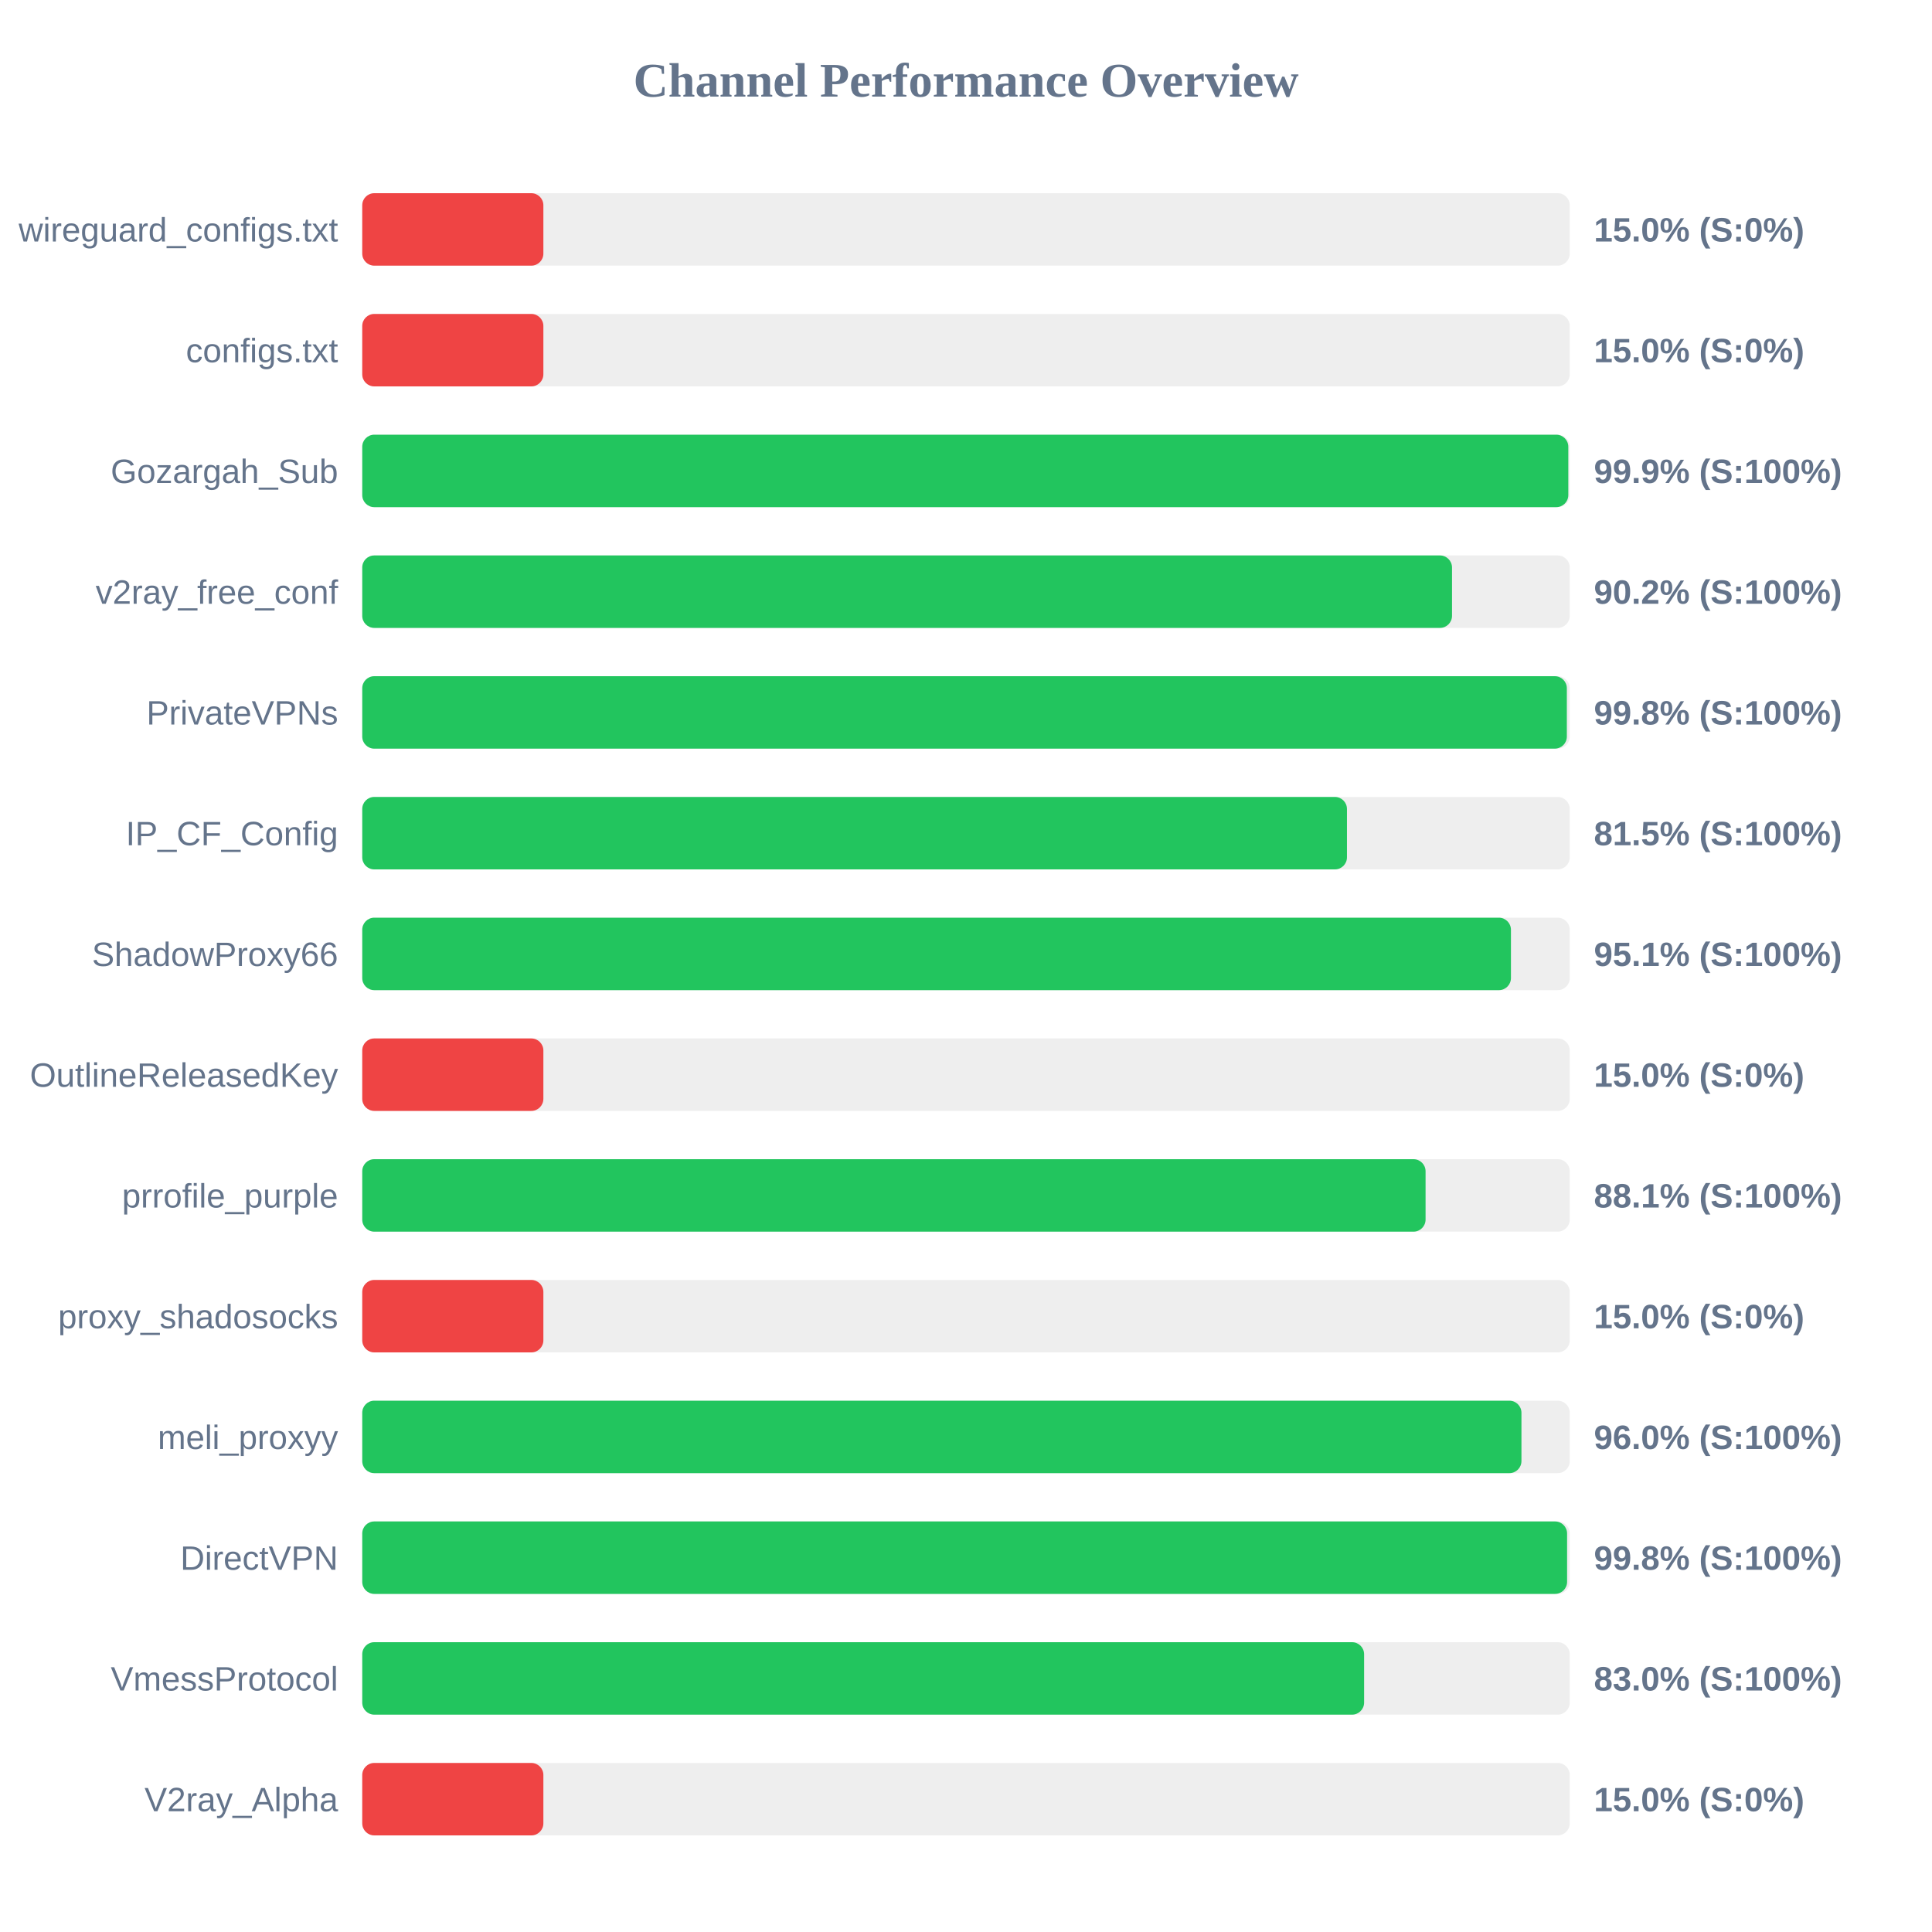
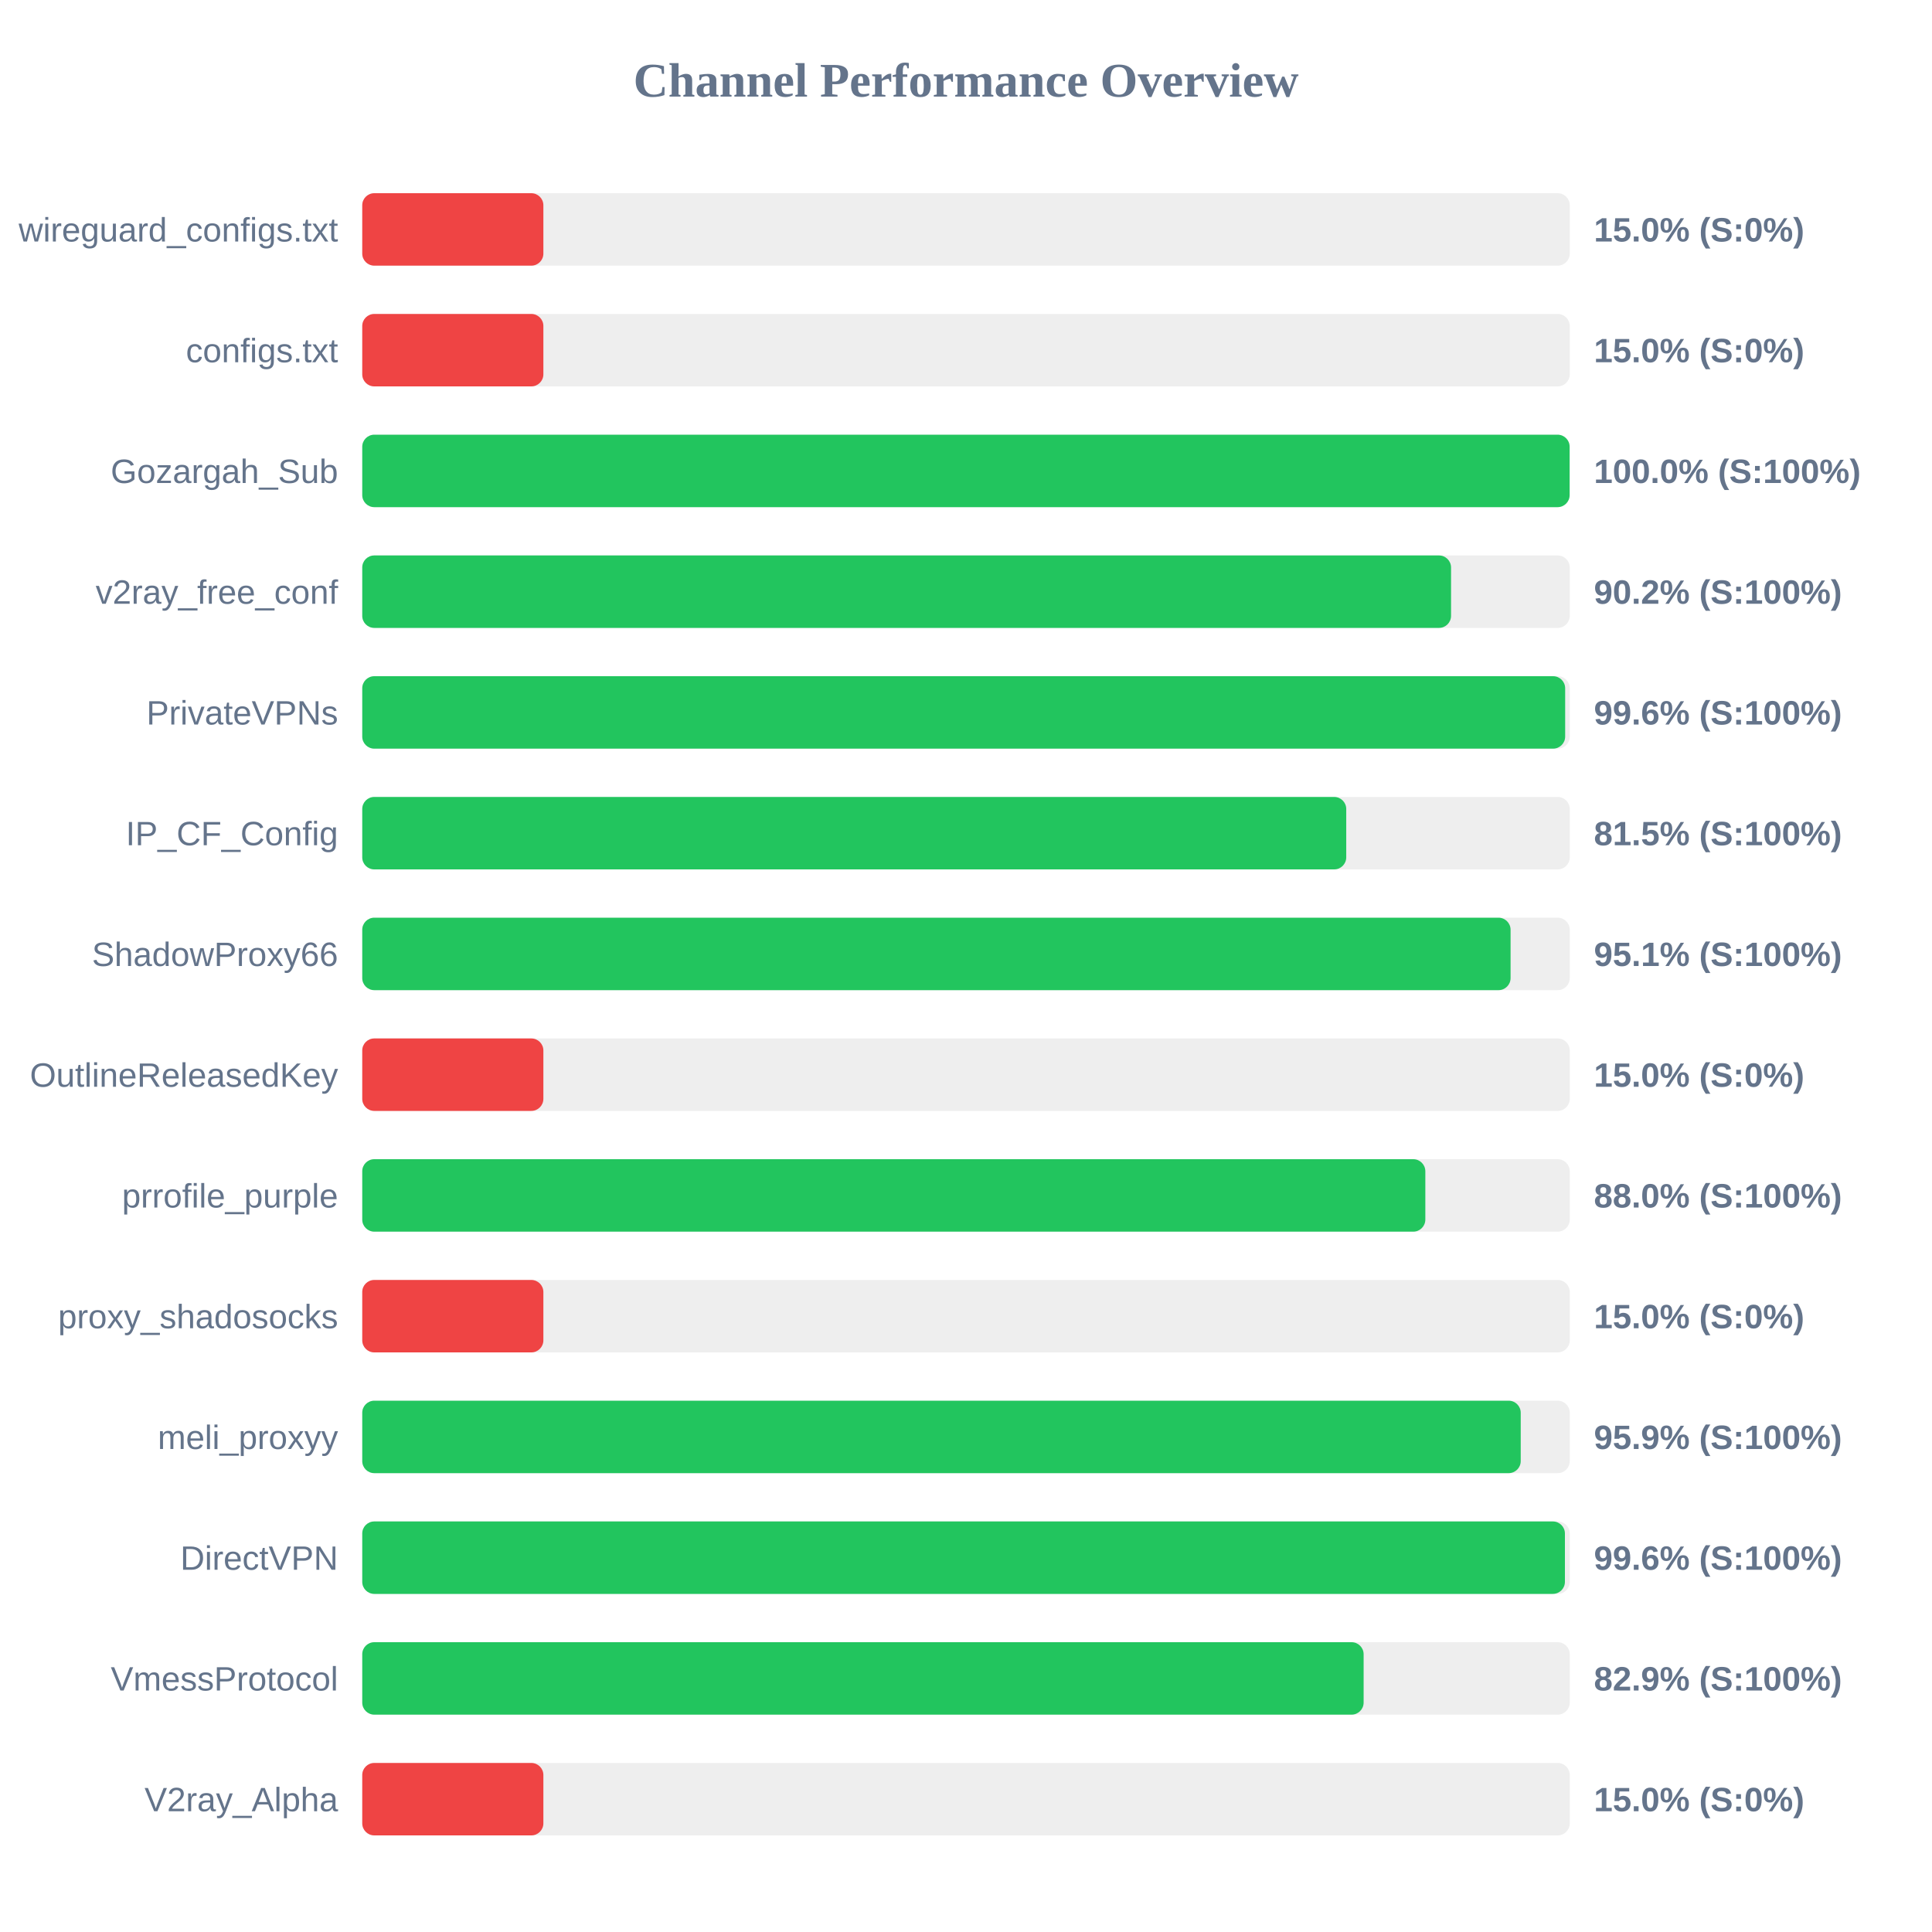
<svg xmlns="http://www.w3.org/2000/svg" width="800" height="800" version="1.1">
  <style>
        .row { font: 14px Arial; fill: #64748b; }
        .score { font: bold 14px Arial; fill: #64748b; }
    </style>
  <text x="400" y="40" text-anchor="middle" font-size="20px" font-weight="bold" fill="#64748b">Channel Performance Overview</text>
  <rect x="150" y="80" width="500" height="30" fill="#eee" rx="5" />
  <rect x="150" y="80" width="75.0" height="30" fill="#ef4444" rx="5" />
  <text x="140" y="100" text-anchor="end" class="row">wireguard_configs.txt</text>
  <text x="660" y="100" text-anchor="start" class="score">15.0% (S:0%)</text>
  <rect x="150" y="130" width="500" height="30" fill="#eee" rx="5" />
  <rect x="150" y="130" width="75.0" height="30" fill="#ef4444" rx="5" />
  <text x="140" y="150" text-anchor="end" class="row">configs.txt</text>
  <text x="660" y="150" text-anchor="start" class="score">15.0% (S:0%)</text>
  <rect x="150" y="180" width="500" height="30" fill="#eee" rx="5" />
-   <rect x="150" y="180" width="499.4" height="30" fill="#22c55e" rx="5" />
+   <rect x="150" y="180" width="499.95" height="30" fill="#22c55e" rx="5" />
  <text x="140" y="200" text-anchor="end" class="row">Gozargah_Sub</text>
-   <text x="660" y="200" text-anchor="start" class="score">99.9% (S:100%)</text>
+   <text x="660" y="200" text-anchor="start" class="score">100.0% (S:100%)</text>
  <rect x="150" y="230" width="500" height="30" fill="#eee" rx="5" />
-   <rect x="150" y="230" width="451.25" height="30" fill="#22c55e" rx="5" />
+   <rect x="150" y="230" width="450.85" height="30" fill="#22c55e" rx="5" />
  <text x="140" y="250" text-anchor="end" class="row">v2ray_free_conf</text>
  <text x="660" y="250" text-anchor="start" class="score">90.2% (S:100%)</text>
  <rect x="150" y="280" width="500" height="30" fill="#eee" rx="5" />
-   <rect x="150" y="280" width="498.8" height="30" fill="#22c55e" rx="5" />
+   <rect x="150" y="280" width="498.1" height="30" fill="#22c55e" rx="5" />
  <text x="140" y="300" text-anchor="end" class="row">PrivateVPNs</text>
-   <text x="660" y="300" text-anchor="start" class="score">99.8% (S:100%)</text>
+   <text x="660" y="300" text-anchor="start" class="score">99.6% (S:100%)</text>
  <rect x="150" y="330" width="500" height="30" fill="#eee" rx="5" />
-   <rect x="150" y="330" width="407.75" height="30" fill="#22c55e" rx="5" />
+   <rect x="150" y="330" width="407.45" height="30" fill="#22c55e" rx="5" />
  <text x="140" y="350" text-anchor="end" class="row">IP_CF_Config</text>
  <text x="660" y="350" text-anchor="start" class="score">81.5% (S:100%)</text>
  <rect x="150" y="380" width="500" height="30" fill="#eee" rx="5" />
-   <rect x="150" y="380" width="475.65" height="30" fill="#22c55e" rx="5" />
+   <rect x="150" y="380" width="475.5" height="30" fill="#22c55e" rx="5" />
  <text x="140" y="400" text-anchor="end" class="row">ShadowProxy66</text>
  <text x="660" y="400" text-anchor="start" class="score">95.1% (S:100%)</text>
  <rect x="150" y="430" width="500" height="30" fill="#eee" rx="5" />
  <rect x="150" y="430" width="75.0" height="30" fill="#ef4444" rx="5" />
  <text x="140" y="450" text-anchor="end" class="row">OutlineReleasedKey</text>
  <text x="660" y="450" text-anchor="start" class="score">15.0% (S:0%)</text>
  <rect x="150" y="480" width="500" height="30" fill="#eee" rx="5" />
-   <rect x="150" y="480" width="440.3" height="30" fill="#22c55e" rx="5" />
+   <rect x="150" y="480" width="440.2" height="30" fill="#22c55e" rx="5" />
  <text x="140" y="500" text-anchor="end" class="row">prrofile_purple</text>
-   <text x="660" y="500" text-anchor="start" class="score">88.1% (S:100%)</text>
+   <text x="660" y="500" text-anchor="start" class="score">88.0% (S:100%)</text>
  <rect x="150" y="530" width="500" height="30" fill="#eee" rx="5" />
  <rect x="150" y="530" width="75.0" height="30" fill="#ef4444" rx="5" />
  <text x="140" y="550" text-anchor="end" class="row">proxy_shadosocks</text>
  <text x="660" y="550" text-anchor="start" class="score">15.0% (S:0%)</text>
  <rect x="150" y="580" width="500" height="30" fill="#eee" rx="5" />
-   <rect x="150" y="580" width="480.0" height="30" fill="#22c55e" rx="5" />
+   <rect x="150" y="580" width="479.7" height="30" fill="#22c55e" rx="5" />
  <text x="140" y="600" text-anchor="end" class="row">meli_proxyy</text>
-   <text x="660" y="600" text-anchor="start" class="score">96.0% (S:100%)</text>
+   <text x="660" y="600" text-anchor="start" class="score">95.9% (S:100%)</text>
  <rect x="150" y="630" width="500" height="30" fill="#eee" rx="5" />
-   <rect x="150" y="630" width="498.9" height="30" fill="#22c55e" rx="5" />
+   <rect x="150" y="630" width="498.0" height="30" fill="#22c55e" rx="5" />
  <text x="140" y="650" text-anchor="end" class="row">DirectVPN</text>
-   <text x="660" y="650" text-anchor="start" class="score">99.8% (S:100%)</text>
+   <text x="660" y="650" text-anchor="start" class="score">99.6% (S:100%)</text>
  <rect x="150" y="680" width="500" height="30" fill="#eee" rx="5" />
-   <rect x="150" y="680" width="414.85" height="30" fill="#22c55e" rx="5" />
+   <rect x="150" y="680" width="414.65" height="30" fill="#22c55e" rx="5" />
  <text x="140" y="700" text-anchor="end" class="row">VmessProtocol</text>
-   <text x="660" y="700" text-anchor="start" class="score">83.0% (S:100%)</text>
+   <text x="660" y="700" text-anchor="start" class="score">82.9% (S:100%)</text>
  <rect x="150" y="730" width="500" height="30" fill="#eee" rx="5" />
  <rect x="150" y="730" width="75.0" height="30" fill="#ef4444" rx="5" />
  <text x="140" y="750" text-anchor="end" class="row">V2ray_Alpha</text>
  <text x="660" y="750" text-anchor="start" class="score">15.0% (S:0%)</text>
</svg>
